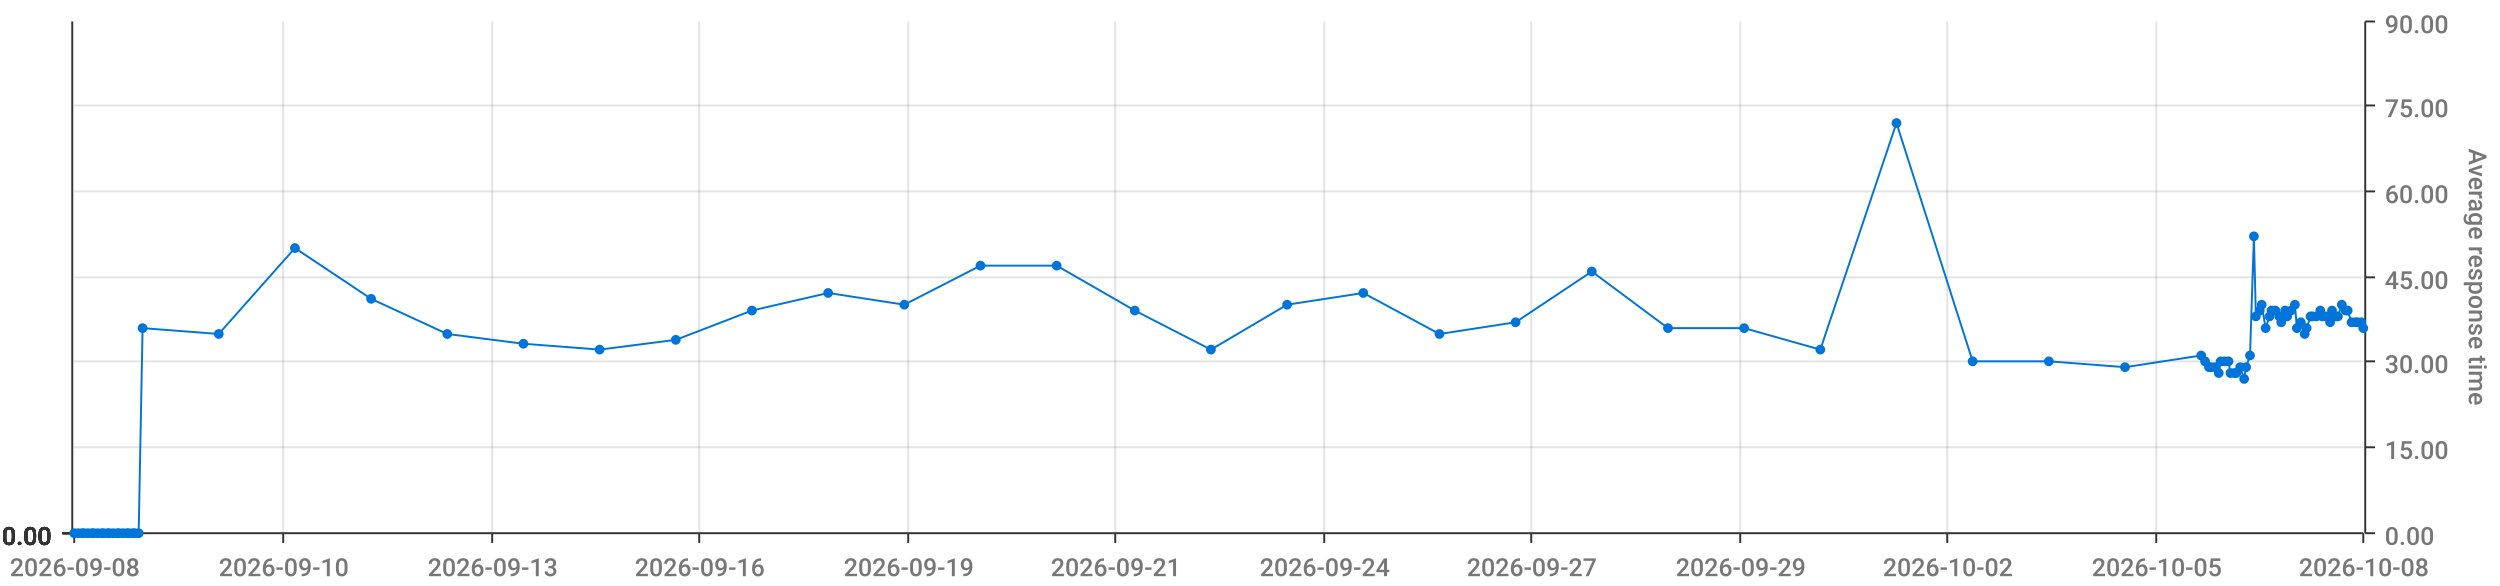
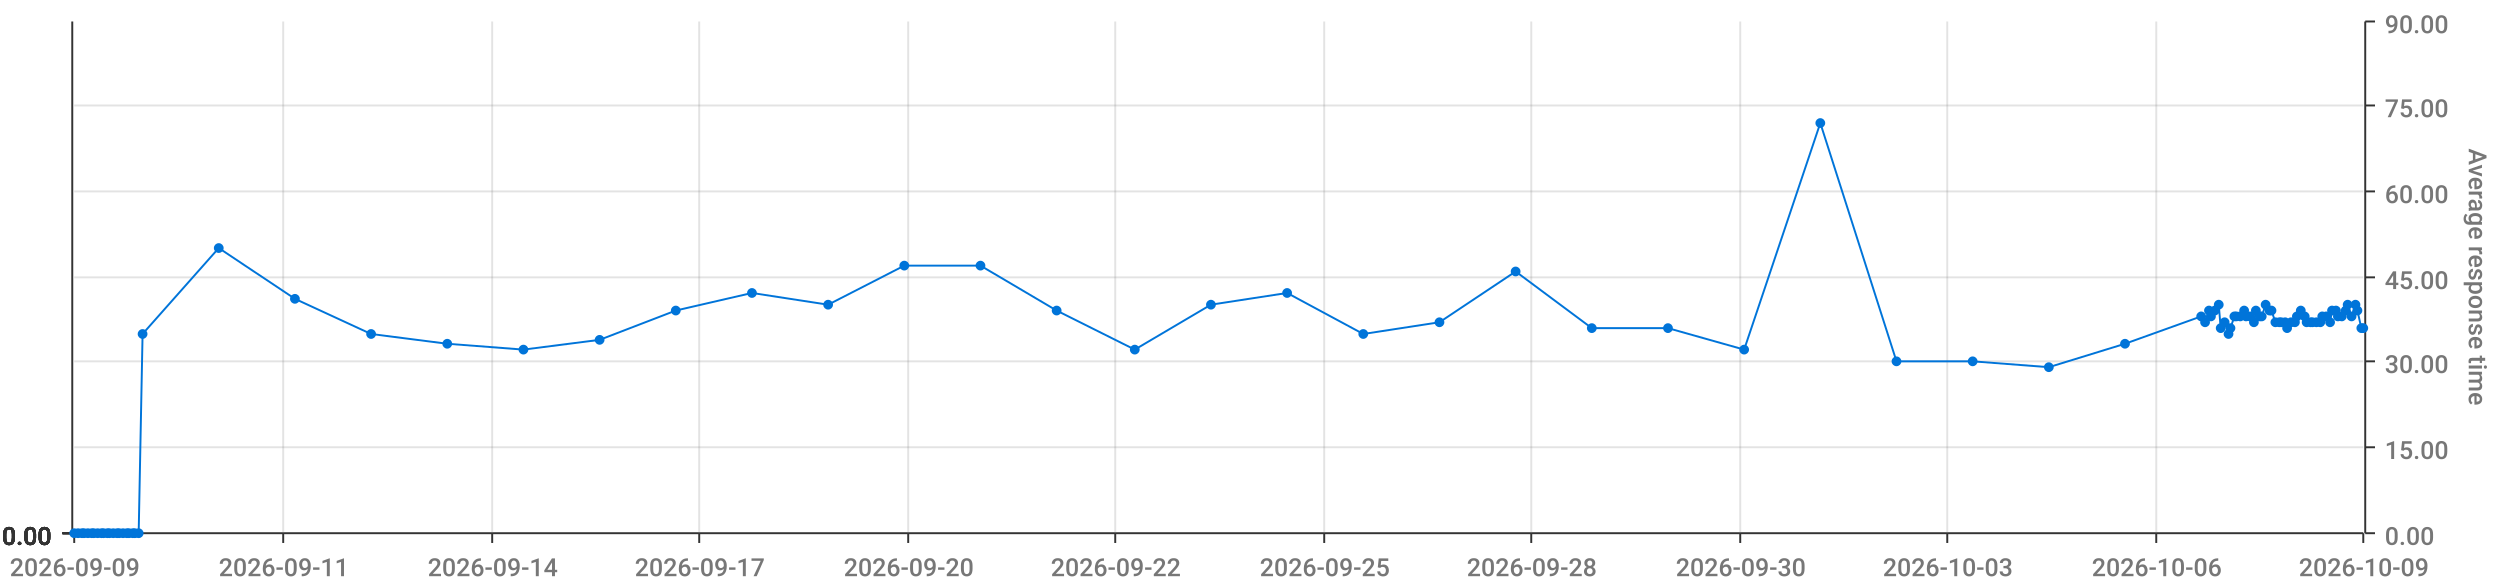
<svg xmlns="http://www.w3.org/2000/svg" viewBox="0 0 1280 300">
  <path d="M 0 0 L 1280 0 L 1280 300 L 0 300 L 0 0" style="stroke-width:0;stroke:rgba(255,255,255,1.0);fill:rgba(255,255,255,0.0)" />
  <path d="M 38 11 L 1210 11 L 1210 273 L 38 273 L 38 11" style="stroke-width:0;stroke:rgba(255,255,255,1.0);fill:rgba(255,255,255,0.0)" />
  <path d="M 38 273 L 1210 273" style="stroke-width:1;stroke:rgba(51,51,51,1.0);fill:rgba(255,255,255,0.0)" />
  <path d="M 38 273 L 38 278" style="stroke-width:1;stroke:rgba(51,51,51,1.0);fill:rgba(255,255,255,0.0)" />
-   <text x="5" y="295" style="stroke-width:0;stroke:none;fill:rgba(119,119,119,1.0);font-size:12.8px;font-family:'Roboto Medium',sans-serif">2026-09-08</text>
+   <text x="5" y="295" style="stroke-width:0;stroke:none;fill:rgba(119,119,119,1.0);font-size:12.8px;font-family:'Roboto Medium',sans-serif">2026-09-09</text>
  <path d="M 145 273 L 145 278" style="stroke-width:1;stroke:rgba(51,51,51,1.0);fill:rgba(255,255,255,0.0)" />
-   <text x="112" y="295" style="stroke-width:0;stroke:none;fill:rgba(119,119,119,1.0);font-size:12.8px;font-family:'Roboto Medium',sans-serif">2026-09-10</text>
+   <text x="112" y="295" style="stroke-width:0;stroke:none;fill:rgba(119,119,119,1.0);font-size:12.8px;font-family:'Roboto Medium',sans-serif">2026-09-11</text>
  <path d="M 252 273 L 252 278" style="stroke-width:1;stroke:rgba(51,51,51,1.0);fill:rgba(255,255,255,0.0)" />
-   <text x="219" y="295" style="stroke-width:0;stroke:none;fill:rgba(119,119,119,1.0);font-size:12.8px;font-family:'Roboto Medium',sans-serif">2026-09-13</text>
+   <text x="219" y="295" style="stroke-width:0;stroke:none;fill:rgba(119,119,119,1.0);font-size:12.8px;font-family:'Roboto Medium',sans-serif">2026-09-14</text>
  <path d="M 358 273 L 358 278" style="stroke-width:1;stroke:rgba(51,51,51,1.0);fill:rgba(255,255,255,0.0)" />
-   <text x="325" y="295" style="stroke-width:0;stroke:none;fill:rgba(119,119,119,1.0);font-size:12.8px;font-family:'Roboto Medium',sans-serif">2026-09-16</text>
+   <text x="325" y="295" style="stroke-width:0;stroke:none;fill:rgba(119,119,119,1.0);font-size:12.8px;font-family:'Roboto Medium',sans-serif">2026-09-17</text>
  <path d="M 465 273 L 465 278" style="stroke-width:1;stroke:rgba(51,51,51,1.0);fill:rgba(255,255,255,0.0)" />
-   <text x="432" y="295" style="stroke-width:0;stroke:none;fill:rgba(119,119,119,1.0);font-size:12.8px;font-family:'Roboto Medium',sans-serif">2026-09-19</text>
+   <text x="432" y="295" style="stroke-width:0;stroke:none;fill:rgba(119,119,119,1.0);font-size:12.8px;font-family:'Roboto Medium',sans-serif">2026-09-20</text>
  <path d="M 571 273 L 571 278" style="stroke-width:1;stroke:rgba(51,51,51,1.0);fill:rgba(255,255,255,0.0)" />
-   <text x="538" y="295" style="stroke-width:0;stroke:none;fill:rgba(119,119,119,1.0);font-size:12.8px;font-family:'Roboto Medium',sans-serif">2026-09-21</text>
+   <text x="538" y="295" style="stroke-width:0;stroke:none;fill:rgba(119,119,119,1.0);font-size:12.8px;font-family:'Roboto Medium',sans-serif">2026-09-22</text>
  <path d="M 678 273 L 678 278" style="stroke-width:1;stroke:rgba(51,51,51,1.0);fill:rgba(255,255,255,0.0)" />
-   <text x="645" y="295" style="stroke-width:0;stroke:none;fill:rgba(119,119,119,1.0);font-size:12.8px;font-family:'Roboto Medium',sans-serif">2026-09-24</text>
+   <text x="645" y="295" style="stroke-width:0;stroke:none;fill:rgba(119,119,119,1.0);font-size:12.8px;font-family:'Roboto Medium',sans-serif">2026-09-25</text>
  <path d="M 784 273 L 784 278" style="stroke-width:1;stroke:rgba(51,51,51,1.0);fill:rgba(255,255,255,0.0)" />
-   <text x="751" y="295" style="stroke-width:0;stroke:none;fill:rgba(119,119,119,1.0);font-size:12.8px;font-family:'Roboto Medium',sans-serif">2026-09-27</text>
+   <text x="751" y="295" style="stroke-width:0;stroke:none;fill:rgba(119,119,119,1.0);font-size:12.8px;font-family:'Roboto Medium',sans-serif">2026-09-28</text>
  <path d="M 891 273 L 891 278" style="stroke-width:1;stroke:rgba(51,51,51,1.0);fill:rgba(255,255,255,0.0)" />
-   <text x="858" y="295" style="stroke-width:0;stroke:none;fill:rgba(119,119,119,1.0);font-size:12.8px;font-family:'Roboto Medium',sans-serif">2026-09-29</text>
+   <text x="858" y="295" style="stroke-width:0;stroke:none;fill:rgba(119,119,119,1.0);font-size:12.8px;font-family:'Roboto Medium',sans-serif">2026-09-30</text>
  <path d="M 997 273 L 997 278" style="stroke-width:1;stroke:rgba(51,51,51,1.0);fill:rgba(255,255,255,0.0)" />
-   <text x="964" y="295" style="stroke-width:0;stroke:none;fill:rgba(119,119,119,1.0);font-size:12.8px;font-family:'Roboto Medium',sans-serif">2026-10-02</text>
+   <text x="964" y="295" style="stroke-width:0;stroke:none;fill:rgba(119,119,119,1.0);font-size:12.8px;font-family:'Roboto Medium',sans-serif">2026-10-03</text>
  <path d="M 1104 273 L 1104 278" style="stroke-width:1;stroke:rgba(51,51,51,1.0);fill:rgba(255,255,255,0.0)" />
-   <text x="1071" y="295" style="stroke-width:0;stroke:none;fill:rgba(119,119,119,1.0);font-size:12.8px;font-family:'Roboto Medium',sans-serif">2026-10-05</text>
+   <text x="1071" y="295" style="stroke-width:0;stroke:none;fill:rgba(119,119,119,1.0);font-size:12.8px;font-family:'Roboto Medium',sans-serif">2026-10-06</text>
  <path d="M 1210 273 L 1210 278" style="stroke-width:1;stroke:rgba(51,51,51,1.0);fill:rgba(255,255,255,0.0)" />
-   <text x="1177" y="295" style="stroke-width:0;stroke:none;fill:rgba(119,119,119,1.0);font-size:12.8px;font-family:'Roboto Medium',sans-serif">2026-10-08</text>
+   <text x="1177" y="295" style="stroke-width:0;stroke:none;fill:rgba(119,119,119,1.0);font-size:12.8px;font-family:'Roboto Medium',sans-serif">2026-10-09</text>
  <path d="M 145 273 L 145 11" style="stroke-width:1;stroke:rgba(119,119,119,0.2);fill:none" />
  <path d="M 252 273 L 252 11" style="stroke-width:1;stroke:rgba(119,119,119,0.2);fill:none" />
  <path d="M 358 273 L 358 11" style="stroke-width:1;stroke:rgba(119,119,119,0.2);fill:none" />
  <path d="M 465 273 L 465 11" style="stroke-width:1;stroke:rgba(119,119,119,0.2);fill:none" />
  <path d="M 571 273 L 571 11" style="stroke-width:1;stroke:rgba(119,119,119,0.2);fill:none" />
  <path d="M 678 273 L 678 11" style="stroke-width:1;stroke:rgba(119,119,119,0.2);fill:none" />
  <path d="M 784 273 L 784 11" style="stroke-width:1;stroke:rgba(119,119,119,0.2);fill:none" />
  <path d="M 891 273 L 891 11" style="stroke-width:1;stroke:rgba(119,119,119,0.2);fill:none" />
  <path d="M 997 273 L 997 11" style="stroke-width:1;stroke:rgba(119,119,119,0.2);fill:none" />
  <path d="M 1104 273 L 1104 11" style="stroke-width:1;stroke:rgba(119,119,119,0.2);fill:none" />
  <path d="M 1211 273 L 1211 11" style="stroke-width:1;stroke:rgba(51,51,51,1.0);fill:rgba(255,255,255,0.0)" />
  <path d="M 1211 273 L 1216 273" style="stroke-width:1;stroke:rgba(51,51,51,1.0);fill:rgba(255,255,255,0.0)" />
  <text x="1221" y="279" style="stroke-width:0;stroke:none;fill:rgba(119,119,119,1.0);font-size:12.8px;font-family:'Roboto Medium',sans-serif">0.00</text>
  <path d="M 1211 229 L 1216 229" style="stroke-width:1;stroke:rgba(51,51,51,1.0);fill:rgba(255,255,255,0.0)" />
  <text x="1221" y="235" style="stroke-width:0;stroke:none;fill:rgba(119,119,119,1.0);font-size:12.8px;font-family:'Roboto Medium',sans-serif">15.00</text>
  <path d="M 1211 185 L 1216 185" style="stroke-width:1;stroke:rgba(51,51,51,1.0);fill:rgba(255,255,255,0.0)" />
  <text x="1221" y="191" style="stroke-width:0;stroke:none;fill:rgba(119,119,119,1.0);font-size:12.8px;font-family:'Roboto Medium',sans-serif">30.00</text>
  <path d="M 1211 142 L 1216 142" style="stroke-width:1;stroke:rgba(51,51,51,1.0);fill:rgba(255,255,255,0.0)" />
  <text x="1221" y="148" style="stroke-width:0;stroke:none;fill:rgba(119,119,119,1.0);font-size:12.8px;font-family:'Roboto Medium',sans-serif">45.00</text>
  <path d="M 1211 98 L 1216 98" style="stroke-width:1;stroke:rgba(51,51,51,1.0);fill:rgba(255,255,255,0.0)" />
  <text x="1221" y="104" style="stroke-width:0;stroke:none;fill:rgba(119,119,119,1.0);font-size:12.8px;font-family:'Roboto Medium',sans-serif">60.00</text>
  <path d="M 1211 54 L 1216 54" style="stroke-width:1;stroke:rgba(51,51,51,1.0);fill:rgba(255,255,255,0.0)" />
  <text x="1221" y="60" style="stroke-width:0;stroke:none;fill:rgba(119,119,119,1.0);font-size:12.8px;font-family:'Roboto Medium',sans-serif">75.00</text>
  <path d="M 1211 11 L 1216 11" style="stroke-width:1;stroke:rgba(51,51,51,1.0);fill:rgba(255,255,255,0.0)" />
  <text x="1221" y="17" style="stroke-width:0;stroke:none;fill:rgba(119,119,119,1.0);font-size:12.8px;font-family:'Roboto Medium',sans-serif">90.00</text>
  <text x="1264" y="76" style="stroke-width:0;stroke:none;fill:rgba(119,119,119,1.0);font-size:12.8px;font-family:'Roboto Medium',sans-serif" transform="rotate(90.00,1264,76)">Average response time</text>
  <path d="M 38 273 L 1210 273" style="stroke-width:0;stroke:rgba(255,255,255,0.0);fill:none" />
  <path d="M 38 229 L 1210 229" style="stroke-width:1;stroke:rgba(119,119,119,0.2);fill:none" />
  <path d="M 38 185 L 1210 185" style="stroke-width:1;stroke:rgba(119,119,119,0.2);fill:none" />
  <path d="M 38 142 L 1210 142" style="stroke-width:1;stroke:rgba(119,119,119,0.2);fill:none" />
  <path d="M 38 98 L 1210 98" style="stroke-width:1;stroke:rgba(119,119,119,0.2);fill:none" />
  <path d="M 38 54 L 1210 54" style="stroke-width:1;stroke:rgba(119,119,119,0.2);fill:none" />
  <path d="M 37 273 L 37 11" style="stroke-width:1;stroke:rgba(51,51,51,1.0);fill:rgba(255,255,255,0.0)" />
  <path d="M 37 273 L 32 273" style="stroke-width:1;stroke:rgba(51,51,51,1.0);fill:rgba(255,255,255,0.0)" />
  <text x="1" y="279" style="stroke-width:0;stroke:none;fill:rgba(51,51,51,1.0);font-size:12.8px;font-family:'Roboto Medium',sans-serif">0.00</text>
  <path d="M 37 273 L 32 273" style="stroke-width:1;stroke:rgba(51,51,51,1.0);fill:rgba(255,255,255,0.0)" />
  <text x="1" y="279" style="stroke-width:0;stroke:none;fill:rgba(51,51,51,1.0);font-size:12.8px;font-family:'Roboto Medium',sans-serif">0.00</text>
  <path d="M 37 273 L 32 273" style="stroke-width:1;stroke:rgba(51,51,51,1.0);fill:rgba(255,255,255,0.0)" />
  <text x="1" y="279" style="stroke-width:0;stroke:none;fill:rgba(51,51,51,1.0);font-size:12.8px;font-family:'Roboto Medium',sans-serif">0.00</text>
  <path d="M 37 273 L 32 273" style="stroke-width:1;stroke:rgba(51,51,51,1.0);fill:rgba(255,255,255,0.0)" />
  <text x="1" y="279" style="stroke-width:0;stroke:none;fill:rgba(51,51,51,1.0);font-size:12.8px;font-family:'Roboto Medium',sans-serif">0.00</text>
  <path d="M 37 273 L 32 273" style="stroke-width:1;stroke:rgba(51,51,51,1.0);fill:rgba(255,255,255,0.0)" />
  <text x="1" y="279" style="stroke-width:0;stroke:none;fill:rgba(51,51,51,1.0);font-size:12.8px;font-family:'Roboto Medium',sans-serif">0.00</text>
  <path d="M 37 273 L 32 273" style="stroke-width:1;stroke:rgba(51,51,51,1.0);fill:rgba(255,255,255,0.0)" />
  <text x="1" y="279" style="stroke-width:0;stroke:none;fill:rgba(51,51,51,1.0);font-size:12.8px;font-family:'Roboto Medium',sans-serif">0.00</text>
  <path d="M 37 273 L 32 273" style="stroke-width:1;stroke:rgba(51,51,51,1.0);fill:rgba(255,255,255,0.0)" />
  <text x="1" y="279" style="stroke-width:0;stroke:none;fill:rgba(51,51,51,1.0);font-size:12.8px;font-family:'Roboto Medium',sans-serif">0.00</text>
  <path d="M 38 273 L 1210 273" style="stroke-width:0;stroke:rgba(255,255,255,0.0);fill:none" />
  <path d="M 38 273 L 1210 273" style="stroke-width:0;stroke:rgba(255,255,255,0.0);fill:none" />
  <path d="M 38 273 L 1210 273" style="stroke-width:0;stroke:rgba(255,255,255,0.0);fill:none" />
  <path d="M 38 273 L 1210 273" style="stroke-width:0;stroke:rgba(255,255,255,0.0);fill:none" />
  <path d="M 38 273 L 1210 273" style="stroke-width:0;stroke:rgba(255,255,255,0.0);fill:none" />
  <path d="M 38 273 L 1210 273" style="stroke-width:0;stroke:rgba(255,255,255,0.0);fill:none" />
-   <path d="M 38 273 L 40 273 L 42 273 L 43 273 L 45 273 L 47 273 L 48 273 L 50 273 L 52 273 L 53 273 L 55 273 L 56 273 L 58 273 L 60 273 L 61 273 L 63 273 L 65 273 L 66 273 L 68 273 L 69 273 L 71 273 L 73 168 L 112 171 L 151 127 L 190 153 L 229 171 L 268 176 L 307 179 L 346 174 L 385 159 L 424 150 L 463 156 L 502 136 L 541 136 L 581 159 L 620 179 L 659 156 L 698 150 L 737 171 L 776 165 L 815 139 L 854 168 L 893 168 L 932 179 L 971 63 L 1010 185 L 1049 185 L 1088 188 L 1127 182 L 1129 185 L 1131 188 L 1132 188 L 1134 188 L 1136 191 L 1137 185 L 1139 185 L 1141 185 L 1142 191 L 1144 191 L 1145 191 L 1147 188 L 1149 194 L 1150 188 L 1152 182 L 1154 121 L 1155 162 L 1157 159 L 1158 156 L 1160 168 L 1162 162 L 1163 159 L 1165 159 L 1167 162 L 1168 165 L 1170 159 L 1171 162 L 1173 159 L 1175 156 L 1176 168 L 1178 165 L 1180 171 L 1181 168 L 1183 162 L 1184 162 L 1186 162 L 1188 159 L 1189 162 L 1191 162 L 1193 165 L 1194 159 L 1196 162 L 1197 162 L 1199 156 L 1201 159 L 1202 159 L 1204 165 L 1206 165 L 1207 165 L 1209 165 L 1210 168" style="stroke-width:1;stroke:rgba(0,116,217,1.0);fill:rgba(255,255,255,0.0)" />
+   <path d="M 38 273 L 40 273 L 42 273 L 43 273 L 45 273 L 47 273 L 48 273 L 50 273 L 52 273 L 53 273 L 55 273 L 56 273 L 58 273 L 60 273 L 61 273 L 63 273 L 65 273 L 66 273 L 68 273 L 69 273 L 71 273 L 73 171 L 112 127 L 151 153 L 190 171 L 229 176 L 268 179 L 307 174 L 346 159 L 385 150 L 424 156 L 463 136 L 502 136 L 541 159 L 581 179 L 620 156 L 659 150 L 698 171 L 737 165 L 776 139 L 815 168 L 854 168 L 893 179 L 932 63 L 971 185 L 1010 185 L 1049 188 L 1088 176 L 1127 162 L 1129 165 L 1131 159 L 1132 162 L 1134 159 L 1136 156 L 1137 168 L 1139 165 L 1141 171 L 1142 168 L 1144 162 L 1145 162 L 1147 162 L 1149 159 L 1150 162 L 1152 162 L 1154 165 L 1155 159 L 1157 162 L 1158 162 L 1160 156 L 1162 159 L 1163 159 L 1165 165 L 1167 165 L 1168 165 L 1170 165 L 1171 168 L 1173 165 L 1175 165 L 1176 162 L 1178 159 L 1180 162 L 1181 165 L 1183 165 L 1184 165 L 1186 165 L 1188 165 L 1189 162 L 1191 162 L 1193 165 L 1194 159 L 1196 159 L 1197 162 L 1199 162 L 1201 159 L 1202 156 L 1204 162 L 1206 156 L 1207 159 L 1209 168 L 1210 168" style="stroke-width:1;stroke:rgba(0,116,217,1.0);fill:rgba(255,255,255,0.0)" />
  <circle cx="38" cy="273" r="2" style="stroke-width:1;stroke:rgba(0,116,217,1.0);fill:rgba(0,116,217,1.0)" />
  <path d="" style="stroke-width:1;stroke:rgba(0,116,217,1.0);fill:rgba(0,116,217,1.0)" />
  <circle cx="40" cy="273" r="2" style="stroke-width:1;stroke:rgba(0,116,217,1.0);fill:rgba(0,116,217,1.0)" />
  <path d="" style="stroke-width:1;stroke:rgba(0,116,217,1.0);fill:rgba(0,116,217,1.0)" />
  <circle cx="42" cy="273" r="2" style="stroke-width:1;stroke:rgba(0,116,217,1.0);fill:rgba(0,116,217,1.0)" />
  <path d="" style="stroke-width:1;stroke:rgba(0,116,217,1.0);fill:rgba(0,116,217,1.0)" />
  <circle cx="43" cy="273" r="2" style="stroke-width:1;stroke:rgba(0,116,217,1.0);fill:rgba(0,116,217,1.0)" />
  <path d="" style="stroke-width:1;stroke:rgba(0,116,217,1.0);fill:rgba(0,116,217,1.0)" />
  <circle cx="45" cy="273" r="2" style="stroke-width:1;stroke:rgba(0,116,217,1.0);fill:rgba(0,116,217,1.0)" />
  <path d="" style="stroke-width:1;stroke:rgba(0,116,217,1.0);fill:rgba(0,116,217,1.0)" />
  <circle cx="47" cy="273" r="2" style="stroke-width:1;stroke:rgba(0,116,217,1.0);fill:rgba(0,116,217,1.0)" />
  <path d="" style="stroke-width:1;stroke:rgba(0,116,217,1.0);fill:rgba(0,116,217,1.0)" />
  <circle cx="48" cy="273" r="2" style="stroke-width:1;stroke:rgba(0,116,217,1.0);fill:rgba(0,116,217,1.0)" />
  <path d="" style="stroke-width:1;stroke:rgba(0,116,217,1.0);fill:rgba(0,116,217,1.0)" />
  <circle cx="50" cy="273" r="2" style="stroke-width:1;stroke:rgba(0,116,217,1.0);fill:rgba(0,116,217,1.0)" />
  <path d="" style="stroke-width:1;stroke:rgba(0,116,217,1.0);fill:rgba(0,116,217,1.0)" />
  <circle cx="52" cy="273" r="2" style="stroke-width:1;stroke:rgba(0,116,217,1.0);fill:rgba(0,116,217,1.0)" />
  <path d="" style="stroke-width:1;stroke:rgba(0,116,217,1.0);fill:rgba(0,116,217,1.0)" />
  <circle cx="53" cy="273" r="2" style="stroke-width:1;stroke:rgba(0,116,217,1.0);fill:rgba(0,116,217,1.0)" />
  <path d="" style="stroke-width:1;stroke:rgba(0,116,217,1.0);fill:rgba(0,116,217,1.0)" />
  <circle cx="55" cy="273" r="2" style="stroke-width:1;stroke:rgba(0,116,217,1.0);fill:rgba(0,116,217,1.0)" />
  <path d="" style="stroke-width:1;stroke:rgba(0,116,217,1.0);fill:rgba(0,116,217,1.0)" />
  <circle cx="56" cy="273" r="2" style="stroke-width:1;stroke:rgba(0,116,217,1.0);fill:rgba(0,116,217,1.0)" />
  <path d="" style="stroke-width:1;stroke:rgba(0,116,217,1.0);fill:rgba(0,116,217,1.0)" />
  <circle cx="58" cy="273" r="2" style="stroke-width:1;stroke:rgba(0,116,217,1.0);fill:rgba(0,116,217,1.0)" />
  <path d="" style="stroke-width:1;stroke:rgba(0,116,217,1.0);fill:rgba(0,116,217,1.0)" />
  <circle cx="60" cy="273" r="2" style="stroke-width:1;stroke:rgba(0,116,217,1.0);fill:rgba(0,116,217,1.0)" />
  <path d="" style="stroke-width:1;stroke:rgba(0,116,217,1.0);fill:rgba(0,116,217,1.0)" />
  <circle cx="61" cy="273" r="2" style="stroke-width:1;stroke:rgba(0,116,217,1.0);fill:rgba(0,116,217,1.0)" />
  <path d="" style="stroke-width:1;stroke:rgba(0,116,217,1.0);fill:rgba(0,116,217,1.0)" />
  <circle cx="63" cy="273" r="2" style="stroke-width:1;stroke:rgba(0,116,217,1.0);fill:rgba(0,116,217,1.0)" />
  <path d="" style="stroke-width:1;stroke:rgba(0,116,217,1.0);fill:rgba(0,116,217,1.0)" />
  <circle cx="65" cy="273" r="2" style="stroke-width:1;stroke:rgba(0,116,217,1.0);fill:rgba(0,116,217,1.0)" />
  <path d="" style="stroke-width:1;stroke:rgba(0,116,217,1.0);fill:rgba(0,116,217,1.0)" />
  <circle cx="66" cy="273" r="2" style="stroke-width:1;stroke:rgba(0,116,217,1.0);fill:rgba(0,116,217,1.0)" />
  <path d="" style="stroke-width:1;stroke:rgba(0,116,217,1.0);fill:rgba(0,116,217,1.0)" />
  <circle cx="68" cy="273" r="2" style="stroke-width:1;stroke:rgba(0,116,217,1.0);fill:rgba(0,116,217,1.0)" />
  <path d="" style="stroke-width:1;stroke:rgba(0,116,217,1.0);fill:rgba(0,116,217,1.0)" />
  <circle cx="69" cy="273" r="2" style="stroke-width:1;stroke:rgba(0,116,217,1.0);fill:rgba(0,116,217,1.0)" />
  <path d="" style="stroke-width:1;stroke:rgba(0,116,217,1.0);fill:rgba(0,116,217,1.0)" />
  <circle cx="71" cy="273" r="2" style="stroke-width:1;stroke:rgba(0,116,217,1.0);fill:rgba(0,116,217,1.0)" />
  <path d="" style="stroke-width:1;stroke:rgba(0,116,217,1.0);fill:rgba(0,116,217,1.0)" />
-   <circle cx="73" cy="168" r="2" style="stroke-width:1;stroke:rgba(0,116,217,1.0);fill:rgba(0,116,217,1.0)" />
-   <path d="" style="stroke-width:1;stroke:rgba(0,116,217,1.0);fill:rgba(0,116,217,1.0)" />
-   <circle cx="112" cy="171" r="2" style="stroke-width:1;stroke:rgba(0,116,217,1.0);fill:rgba(0,116,217,1.0)" />
-   <path d="" style="stroke-width:1;stroke:rgba(0,116,217,1.0);fill:rgba(0,116,217,1.0)" />
-   <circle cx="151" cy="127" r="2" style="stroke-width:1;stroke:rgba(0,116,217,1.0);fill:rgba(0,116,217,1.0)" />
-   <path d="" style="stroke-width:1;stroke:rgba(0,116,217,1.0);fill:rgba(0,116,217,1.0)" />
-   <circle cx="190" cy="153" r="2" style="stroke-width:1;stroke:rgba(0,116,217,1.0);fill:rgba(0,116,217,1.0)" />
-   <path d="" style="stroke-width:1;stroke:rgba(0,116,217,1.0);fill:rgba(0,116,217,1.0)" />
-   <circle cx="229" cy="171" r="2" style="stroke-width:1;stroke:rgba(0,116,217,1.0);fill:rgba(0,116,217,1.0)" />
-   <path d="" style="stroke-width:1;stroke:rgba(0,116,217,1.0);fill:rgba(0,116,217,1.0)" />
-   <circle cx="268" cy="176" r="2" style="stroke-width:1;stroke:rgba(0,116,217,1.0);fill:rgba(0,116,217,1.0)" />
-   <path d="" style="stroke-width:1;stroke:rgba(0,116,217,1.0);fill:rgba(0,116,217,1.0)" />
-   <circle cx="307" cy="179" r="2" style="stroke-width:1;stroke:rgba(0,116,217,1.0);fill:rgba(0,116,217,1.0)" />
-   <path d="" style="stroke-width:1;stroke:rgba(0,116,217,1.0);fill:rgba(0,116,217,1.0)" />
-   <circle cx="346" cy="174" r="2" style="stroke-width:1;stroke:rgba(0,116,217,1.0);fill:rgba(0,116,217,1.0)" />
-   <path d="" style="stroke-width:1;stroke:rgba(0,116,217,1.0);fill:rgba(0,116,217,1.0)" />
-   <circle cx="385" cy="159" r="2" style="stroke-width:1;stroke:rgba(0,116,217,1.0);fill:rgba(0,116,217,1.0)" />
-   <path d="" style="stroke-width:1;stroke:rgba(0,116,217,1.0);fill:rgba(0,116,217,1.0)" />
-   <circle cx="424" cy="150" r="2" style="stroke-width:1;stroke:rgba(0,116,217,1.0);fill:rgba(0,116,217,1.0)" />
-   <path d="" style="stroke-width:1;stroke:rgba(0,116,217,1.0);fill:rgba(0,116,217,1.0)" />
-   <circle cx="463" cy="156" r="2" style="stroke-width:1;stroke:rgba(0,116,217,1.0);fill:rgba(0,116,217,1.0)" />
+   <circle cx="73" cy="171" r="2" style="stroke-width:1;stroke:rgba(0,116,217,1.0);fill:rgba(0,116,217,1.0)" />
+   <path d="" style="stroke-width:1;stroke:rgba(0,116,217,1.0);fill:rgba(0,116,217,1.0)" />
+   <circle cx="112" cy="127" r="2" style="stroke-width:1;stroke:rgba(0,116,217,1.0);fill:rgba(0,116,217,1.0)" />
+   <path d="" style="stroke-width:1;stroke:rgba(0,116,217,1.0);fill:rgba(0,116,217,1.0)" />
+   <circle cx="151" cy="153" r="2" style="stroke-width:1;stroke:rgba(0,116,217,1.0);fill:rgba(0,116,217,1.0)" />
+   <path d="" style="stroke-width:1;stroke:rgba(0,116,217,1.0);fill:rgba(0,116,217,1.0)" />
+   <circle cx="190" cy="171" r="2" style="stroke-width:1;stroke:rgba(0,116,217,1.0);fill:rgba(0,116,217,1.0)" />
+   <path d="" style="stroke-width:1;stroke:rgba(0,116,217,1.0);fill:rgba(0,116,217,1.0)" />
+   <circle cx="229" cy="176" r="2" style="stroke-width:1;stroke:rgba(0,116,217,1.0);fill:rgba(0,116,217,1.0)" />
+   <path d="" style="stroke-width:1;stroke:rgba(0,116,217,1.0);fill:rgba(0,116,217,1.0)" />
+   <circle cx="268" cy="179" r="2" style="stroke-width:1;stroke:rgba(0,116,217,1.0);fill:rgba(0,116,217,1.0)" />
+   <path d="" style="stroke-width:1;stroke:rgba(0,116,217,1.0);fill:rgba(0,116,217,1.0)" />
+   <circle cx="307" cy="174" r="2" style="stroke-width:1;stroke:rgba(0,116,217,1.0);fill:rgba(0,116,217,1.0)" />
+   <path d="" style="stroke-width:1;stroke:rgba(0,116,217,1.0);fill:rgba(0,116,217,1.0)" />
+   <circle cx="346" cy="159" r="2" style="stroke-width:1;stroke:rgba(0,116,217,1.0);fill:rgba(0,116,217,1.0)" />
+   <path d="" style="stroke-width:1;stroke:rgba(0,116,217,1.0);fill:rgba(0,116,217,1.0)" />
+   <circle cx="385" cy="150" r="2" style="stroke-width:1;stroke:rgba(0,116,217,1.0);fill:rgba(0,116,217,1.0)" />
+   <path d="" style="stroke-width:1;stroke:rgba(0,116,217,1.0);fill:rgba(0,116,217,1.0)" />
+   <circle cx="424" cy="156" r="2" style="stroke-width:1;stroke:rgba(0,116,217,1.0);fill:rgba(0,116,217,1.0)" />
+   <path d="" style="stroke-width:1;stroke:rgba(0,116,217,1.0);fill:rgba(0,116,217,1.0)" />
+   <circle cx="463" cy="136" r="2" style="stroke-width:1;stroke:rgba(0,116,217,1.0);fill:rgba(0,116,217,1.0)" />
  <path d="" style="stroke-width:1;stroke:rgba(0,116,217,1.0);fill:rgba(0,116,217,1.0)" />
  <circle cx="502" cy="136" r="2" style="stroke-width:1;stroke:rgba(0,116,217,1.0);fill:rgba(0,116,217,1.0)" />
  <path d="" style="stroke-width:1;stroke:rgba(0,116,217,1.0);fill:rgba(0,116,217,1.0)" />
-   <circle cx="541" cy="136" r="2" style="stroke-width:1;stroke:rgba(0,116,217,1.0);fill:rgba(0,116,217,1.0)" />
-   <path d="" style="stroke-width:1;stroke:rgba(0,116,217,1.0);fill:rgba(0,116,217,1.0)" />
-   <circle cx="581" cy="159" r="2" style="stroke-width:1;stroke:rgba(0,116,217,1.0);fill:rgba(0,116,217,1.0)" />
-   <path d="" style="stroke-width:1;stroke:rgba(0,116,217,1.0);fill:rgba(0,116,217,1.0)" />
-   <circle cx="620" cy="179" r="2" style="stroke-width:1;stroke:rgba(0,116,217,1.0);fill:rgba(0,116,217,1.0)" />
-   <path d="" style="stroke-width:1;stroke:rgba(0,116,217,1.0);fill:rgba(0,116,217,1.0)" />
-   <circle cx="659" cy="156" r="2" style="stroke-width:1;stroke:rgba(0,116,217,1.0);fill:rgba(0,116,217,1.0)" />
-   <path d="" style="stroke-width:1;stroke:rgba(0,116,217,1.0);fill:rgba(0,116,217,1.0)" />
-   <circle cx="698" cy="150" r="2" style="stroke-width:1;stroke:rgba(0,116,217,1.0);fill:rgba(0,116,217,1.0)" />
-   <path d="" style="stroke-width:1;stroke:rgba(0,116,217,1.0);fill:rgba(0,116,217,1.0)" />
-   <circle cx="737" cy="171" r="2" style="stroke-width:1;stroke:rgba(0,116,217,1.0);fill:rgba(0,116,217,1.0)" />
-   <path d="" style="stroke-width:1;stroke:rgba(0,116,217,1.0);fill:rgba(0,116,217,1.0)" />
-   <circle cx="776" cy="165" r="2" style="stroke-width:1;stroke:rgba(0,116,217,1.0);fill:rgba(0,116,217,1.0)" />
-   <path d="" style="stroke-width:1;stroke:rgba(0,116,217,1.0);fill:rgba(0,116,217,1.0)" />
-   <circle cx="815" cy="139" r="2" style="stroke-width:1;stroke:rgba(0,116,217,1.0);fill:rgba(0,116,217,1.0)" />
+   <circle cx="541" cy="159" r="2" style="stroke-width:1;stroke:rgba(0,116,217,1.0);fill:rgba(0,116,217,1.0)" />
+   <path d="" style="stroke-width:1;stroke:rgba(0,116,217,1.0);fill:rgba(0,116,217,1.0)" />
+   <circle cx="581" cy="179" r="2" style="stroke-width:1;stroke:rgba(0,116,217,1.0);fill:rgba(0,116,217,1.0)" />
+   <path d="" style="stroke-width:1;stroke:rgba(0,116,217,1.0);fill:rgba(0,116,217,1.0)" />
+   <circle cx="620" cy="156" r="2" style="stroke-width:1;stroke:rgba(0,116,217,1.0);fill:rgba(0,116,217,1.0)" />
+   <path d="" style="stroke-width:1;stroke:rgba(0,116,217,1.0);fill:rgba(0,116,217,1.0)" />
+   <circle cx="659" cy="150" r="2" style="stroke-width:1;stroke:rgba(0,116,217,1.0);fill:rgba(0,116,217,1.0)" />
+   <path d="" style="stroke-width:1;stroke:rgba(0,116,217,1.0);fill:rgba(0,116,217,1.0)" />
+   <circle cx="698" cy="171" r="2" style="stroke-width:1;stroke:rgba(0,116,217,1.0);fill:rgba(0,116,217,1.0)" />
+   <path d="" style="stroke-width:1;stroke:rgba(0,116,217,1.0);fill:rgba(0,116,217,1.0)" />
+   <circle cx="737" cy="165" r="2" style="stroke-width:1;stroke:rgba(0,116,217,1.0);fill:rgba(0,116,217,1.0)" />
+   <path d="" style="stroke-width:1;stroke:rgba(0,116,217,1.0);fill:rgba(0,116,217,1.0)" />
+   <circle cx="776" cy="139" r="2" style="stroke-width:1;stroke:rgba(0,116,217,1.0);fill:rgba(0,116,217,1.0)" />
+   <path d="" style="stroke-width:1;stroke:rgba(0,116,217,1.0);fill:rgba(0,116,217,1.0)" />
+   <circle cx="815" cy="168" r="2" style="stroke-width:1;stroke:rgba(0,116,217,1.0);fill:rgba(0,116,217,1.0)" />
  <path d="" style="stroke-width:1;stroke:rgba(0,116,217,1.0);fill:rgba(0,116,217,1.0)" />
  <circle cx="854" cy="168" r="2" style="stroke-width:1;stroke:rgba(0,116,217,1.0);fill:rgba(0,116,217,1.0)" />
  <path d="" style="stroke-width:1;stroke:rgba(0,116,217,1.0);fill:rgba(0,116,217,1.0)" />
-   <circle cx="893" cy="168" r="2" style="stroke-width:1;stroke:rgba(0,116,217,1.0);fill:rgba(0,116,217,1.0)" />
-   <path d="" style="stroke-width:1;stroke:rgba(0,116,217,1.0);fill:rgba(0,116,217,1.0)" />
-   <circle cx="932" cy="179" r="2" style="stroke-width:1;stroke:rgba(0,116,217,1.0);fill:rgba(0,116,217,1.0)" />
-   <path d="" style="stroke-width:1;stroke:rgba(0,116,217,1.0);fill:rgba(0,116,217,1.0)" />
-   <circle cx="971" cy="63" r="2" style="stroke-width:1;stroke:rgba(0,116,217,1.0);fill:rgba(0,116,217,1.0)" />
+   <circle cx="893" cy="179" r="2" style="stroke-width:1;stroke:rgba(0,116,217,1.0);fill:rgba(0,116,217,1.0)" />
+   <path d="" style="stroke-width:1;stroke:rgba(0,116,217,1.0);fill:rgba(0,116,217,1.0)" />
+   <circle cx="932" cy="63" r="2" style="stroke-width:1;stroke:rgba(0,116,217,1.0);fill:rgba(0,116,217,1.0)" />
+   <path d="" style="stroke-width:1;stroke:rgba(0,116,217,1.0);fill:rgba(0,116,217,1.0)" />
+   <circle cx="971" cy="185" r="2" style="stroke-width:1;stroke:rgba(0,116,217,1.0);fill:rgba(0,116,217,1.0)" />
  <path d="" style="stroke-width:1;stroke:rgba(0,116,217,1.0);fill:rgba(0,116,217,1.0)" />
  <circle cx="1010" cy="185" r="2" style="stroke-width:1;stroke:rgba(0,116,217,1.0);fill:rgba(0,116,217,1.0)" />
  <path d="" style="stroke-width:1;stroke:rgba(0,116,217,1.0);fill:rgba(0,116,217,1.0)" />
-   <circle cx="1049" cy="185" r="2" style="stroke-width:1;stroke:rgba(0,116,217,1.0);fill:rgba(0,116,217,1.0)" />
-   <path d="" style="stroke-width:1;stroke:rgba(0,116,217,1.0);fill:rgba(0,116,217,1.0)" />
-   <circle cx="1088" cy="188" r="2" style="stroke-width:1;stroke:rgba(0,116,217,1.0);fill:rgba(0,116,217,1.0)" />
-   <path d="" style="stroke-width:1;stroke:rgba(0,116,217,1.0);fill:rgba(0,116,217,1.0)" />
-   <circle cx="1127" cy="182" r="2" style="stroke-width:1;stroke:rgba(0,116,217,1.0);fill:rgba(0,116,217,1.0)" />
-   <path d="" style="stroke-width:1;stroke:rgba(0,116,217,1.0);fill:rgba(0,116,217,1.0)" />
-   <circle cx="1129" cy="185" r="2" style="stroke-width:1;stroke:rgba(0,116,217,1.0);fill:rgba(0,116,217,1.0)" />
-   <path d="" style="stroke-width:1;stroke:rgba(0,116,217,1.0);fill:rgba(0,116,217,1.0)" />
-   <circle cx="1131" cy="188" r="2" style="stroke-width:1;stroke:rgba(0,116,217,1.0);fill:rgba(0,116,217,1.0)" />
-   <path d="" style="stroke-width:1;stroke:rgba(0,116,217,1.0);fill:rgba(0,116,217,1.0)" />
-   <circle cx="1132" cy="188" r="2" style="stroke-width:1;stroke:rgba(0,116,217,1.0);fill:rgba(0,116,217,1.0)" />
-   <path d="" style="stroke-width:1;stroke:rgba(0,116,217,1.0);fill:rgba(0,116,217,1.0)" />
-   <circle cx="1134" cy="188" r="2" style="stroke-width:1;stroke:rgba(0,116,217,1.0);fill:rgba(0,116,217,1.0)" />
-   <path d="" style="stroke-width:1;stroke:rgba(0,116,217,1.0);fill:rgba(0,116,217,1.0)" />
-   <circle cx="1136" cy="191" r="2" style="stroke-width:1;stroke:rgba(0,116,217,1.0);fill:rgba(0,116,217,1.0)" />
-   <path d="" style="stroke-width:1;stroke:rgba(0,116,217,1.0);fill:rgba(0,116,217,1.0)" />
-   <circle cx="1137" cy="185" r="2" style="stroke-width:1;stroke:rgba(0,116,217,1.0);fill:rgba(0,116,217,1.0)" />
-   <path d="" style="stroke-width:1;stroke:rgba(0,116,217,1.0);fill:rgba(0,116,217,1.0)" />
-   <circle cx="1139" cy="185" r="2" style="stroke-width:1;stroke:rgba(0,116,217,1.0);fill:rgba(0,116,217,1.0)" />
-   <path d="" style="stroke-width:1;stroke:rgba(0,116,217,1.0);fill:rgba(0,116,217,1.0)" />
-   <circle cx="1141" cy="185" r="2" style="stroke-width:1;stroke:rgba(0,116,217,1.0);fill:rgba(0,116,217,1.0)" />
-   <path d="" style="stroke-width:1;stroke:rgba(0,116,217,1.0);fill:rgba(0,116,217,1.0)" />
-   <circle cx="1142" cy="191" r="2" style="stroke-width:1;stroke:rgba(0,116,217,1.0);fill:rgba(0,116,217,1.0)" />
-   <path d="" style="stroke-width:1;stroke:rgba(0,116,217,1.0);fill:rgba(0,116,217,1.0)" />
-   <circle cx="1144" cy="191" r="2" style="stroke-width:1;stroke:rgba(0,116,217,1.0);fill:rgba(0,116,217,1.0)" />
-   <path d="" style="stroke-width:1;stroke:rgba(0,116,217,1.0);fill:rgba(0,116,217,1.0)" />
-   <circle cx="1145" cy="191" r="2" style="stroke-width:1;stroke:rgba(0,116,217,1.0);fill:rgba(0,116,217,1.0)" />
-   <path d="" style="stroke-width:1;stroke:rgba(0,116,217,1.0);fill:rgba(0,116,217,1.0)" />
-   <circle cx="1147" cy="188" r="2" style="stroke-width:1;stroke:rgba(0,116,217,1.0);fill:rgba(0,116,217,1.0)" />
-   <path d="" style="stroke-width:1;stroke:rgba(0,116,217,1.0);fill:rgba(0,116,217,1.0)" />
-   <circle cx="1149" cy="194" r="2" style="stroke-width:1;stroke:rgba(0,116,217,1.0);fill:rgba(0,116,217,1.0)" />
-   <path d="" style="stroke-width:1;stroke:rgba(0,116,217,1.0);fill:rgba(0,116,217,1.0)" />
-   <circle cx="1150" cy="188" r="2" style="stroke-width:1;stroke:rgba(0,116,217,1.0);fill:rgba(0,116,217,1.0)" />
-   <path d="" style="stroke-width:1;stroke:rgba(0,116,217,1.0);fill:rgba(0,116,217,1.0)" />
-   <circle cx="1152" cy="182" r="2" style="stroke-width:1;stroke:rgba(0,116,217,1.0);fill:rgba(0,116,217,1.0)" />
-   <path d="" style="stroke-width:1;stroke:rgba(0,116,217,1.0);fill:rgba(0,116,217,1.0)" />
-   <circle cx="1154" cy="121" r="2" style="stroke-width:1;stroke:rgba(0,116,217,1.0);fill:rgba(0,116,217,1.0)" />
-   <path d="" style="stroke-width:1;stroke:rgba(0,116,217,1.0);fill:rgba(0,116,217,1.0)" />
-   <circle cx="1155" cy="162" r="2" style="stroke-width:1;stroke:rgba(0,116,217,1.0);fill:rgba(0,116,217,1.0)" />
-   <path d="" style="stroke-width:1;stroke:rgba(0,116,217,1.0);fill:rgba(0,116,217,1.0)" />
-   <circle cx="1157" cy="159" r="2" style="stroke-width:1;stroke:rgba(0,116,217,1.0);fill:rgba(0,116,217,1.0)" />
-   <path d="" style="stroke-width:1;stroke:rgba(0,116,217,1.0);fill:rgba(0,116,217,1.0)" />
-   <circle cx="1158" cy="156" r="2" style="stroke-width:1;stroke:rgba(0,116,217,1.0);fill:rgba(0,116,217,1.0)" />
-   <path d="" style="stroke-width:1;stroke:rgba(0,116,217,1.0);fill:rgba(0,116,217,1.0)" />
-   <circle cx="1160" cy="168" r="2" style="stroke-width:1;stroke:rgba(0,116,217,1.0);fill:rgba(0,116,217,1.0)" />
-   <path d="" style="stroke-width:1;stroke:rgba(0,116,217,1.0);fill:rgba(0,116,217,1.0)" />
-   <circle cx="1162" cy="162" r="2" style="stroke-width:1;stroke:rgba(0,116,217,1.0);fill:rgba(0,116,217,1.0)" />
+   <circle cx="1049" cy="188" r="2" style="stroke-width:1;stroke:rgba(0,116,217,1.0);fill:rgba(0,116,217,1.0)" />
+   <path d="" style="stroke-width:1;stroke:rgba(0,116,217,1.0);fill:rgba(0,116,217,1.0)" />
+   <circle cx="1088" cy="176" r="2" style="stroke-width:1;stroke:rgba(0,116,217,1.0);fill:rgba(0,116,217,1.0)" />
+   <path d="" style="stroke-width:1;stroke:rgba(0,116,217,1.0);fill:rgba(0,116,217,1.0)" />
+   <circle cx="1127" cy="162" r="2" style="stroke-width:1;stroke:rgba(0,116,217,1.0);fill:rgba(0,116,217,1.0)" />
+   <path d="" style="stroke-width:1;stroke:rgba(0,116,217,1.0);fill:rgba(0,116,217,1.0)" />
+   <circle cx="1129" cy="165" r="2" style="stroke-width:1;stroke:rgba(0,116,217,1.0);fill:rgba(0,116,217,1.0)" />
+   <path d="" style="stroke-width:1;stroke:rgba(0,116,217,1.0);fill:rgba(0,116,217,1.0)" />
+   <circle cx="1131" cy="159" r="2" style="stroke-width:1;stroke:rgba(0,116,217,1.0);fill:rgba(0,116,217,1.0)" />
+   <path d="" style="stroke-width:1;stroke:rgba(0,116,217,1.0);fill:rgba(0,116,217,1.0)" />
+   <circle cx="1132" cy="162" r="2" style="stroke-width:1;stroke:rgba(0,116,217,1.0);fill:rgba(0,116,217,1.0)" />
+   <path d="" style="stroke-width:1;stroke:rgba(0,116,217,1.0);fill:rgba(0,116,217,1.0)" />
+   <circle cx="1134" cy="159" r="2" style="stroke-width:1;stroke:rgba(0,116,217,1.0);fill:rgba(0,116,217,1.0)" />
+   <path d="" style="stroke-width:1;stroke:rgba(0,116,217,1.0);fill:rgba(0,116,217,1.0)" />
+   <circle cx="1136" cy="156" r="2" style="stroke-width:1;stroke:rgba(0,116,217,1.0);fill:rgba(0,116,217,1.0)" />
+   <path d="" style="stroke-width:1;stroke:rgba(0,116,217,1.0);fill:rgba(0,116,217,1.0)" />
+   <circle cx="1137" cy="168" r="2" style="stroke-width:1;stroke:rgba(0,116,217,1.0);fill:rgba(0,116,217,1.0)" />
+   <path d="" style="stroke-width:1;stroke:rgba(0,116,217,1.0);fill:rgba(0,116,217,1.0)" />
+   <circle cx="1139" cy="165" r="2" style="stroke-width:1;stroke:rgba(0,116,217,1.0);fill:rgba(0,116,217,1.0)" />
+   <path d="" style="stroke-width:1;stroke:rgba(0,116,217,1.0);fill:rgba(0,116,217,1.0)" />
+   <circle cx="1141" cy="171" r="2" style="stroke-width:1;stroke:rgba(0,116,217,1.0);fill:rgba(0,116,217,1.0)" />
+   <path d="" style="stroke-width:1;stroke:rgba(0,116,217,1.0);fill:rgba(0,116,217,1.0)" />
+   <circle cx="1142" cy="168" r="2" style="stroke-width:1;stroke:rgba(0,116,217,1.0);fill:rgba(0,116,217,1.0)" />
+   <path d="" style="stroke-width:1;stroke:rgba(0,116,217,1.0);fill:rgba(0,116,217,1.0)" />
+   <circle cx="1144" cy="162" r="2" style="stroke-width:1;stroke:rgba(0,116,217,1.0);fill:rgba(0,116,217,1.0)" />
+   <path d="" style="stroke-width:1;stroke:rgba(0,116,217,1.0);fill:rgba(0,116,217,1.0)" />
+   <circle cx="1145" cy="162" r="2" style="stroke-width:1;stroke:rgba(0,116,217,1.0);fill:rgba(0,116,217,1.0)" />
+   <path d="" style="stroke-width:1;stroke:rgba(0,116,217,1.0);fill:rgba(0,116,217,1.0)" />
+   <circle cx="1147" cy="162" r="2" style="stroke-width:1;stroke:rgba(0,116,217,1.0);fill:rgba(0,116,217,1.0)" />
+   <path d="" style="stroke-width:1;stroke:rgba(0,116,217,1.0);fill:rgba(0,116,217,1.0)" />
+   <circle cx="1149" cy="159" r="2" style="stroke-width:1;stroke:rgba(0,116,217,1.0);fill:rgba(0,116,217,1.0)" />
+   <path d="" style="stroke-width:1;stroke:rgba(0,116,217,1.0);fill:rgba(0,116,217,1.0)" />
+   <circle cx="1150" cy="162" r="2" style="stroke-width:1;stroke:rgba(0,116,217,1.0);fill:rgba(0,116,217,1.0)" />
+   <path d="" style="stroke-width:1;stroke:rgba(0,116,217,1.0);fill:rgba(0,116,217,1.0)" />
+   <circle cx="1152" cy="162" r="2" style="stroke-width:1;stroke:rgba(0,116,217,1.0);fill:rgba(0,116,217,1.0)" />
+   <path d="" style="stroke-width:1;stroke:rgba(0,116,217,1.0);fill:rgba(0,116,217,1.0)" />
+   <circle cx="1154" cy="165" r="2" style="stroke-width:1;stroke:rgba(0,116,217,1.0);fill:rgba(0,116,217,1.0)" />
+   <path d="" style="stroke-width:1;stroke:rgba(0,116,217,1.0);fill:rgba(0,116,217,1.0)" />
+   <circle cx="1155" cy="159" r="2" style="stroke-width:1;stroke:rgba(0,116,217,1.0);fill:rgba(0,116,217,1.0)" />
+   <path d="" style="stroke-width:1;stroke:rgba(0,116,217,1.0);fill:rgba(0,116,217,1.0)" />
+   <circle cx="1157" cy="162" r="2" style="stroke-width:1;stroke:rgba(0,116,217,1.0);fill:rgba(0,116,217,1.0)" />
+   <path d="" style="stroke-width:1;stroke:rgba(0,116,217,1.0);fill:rgba(0,116,217,1.0)" />
+   <circle cx="1158" cy="162" r="2" style="stroke-width:1;stroke:rgba(0,116,217,1.0);fill:rgba(0,116,217,1.0)" />
+   <path d="" style="stroke-width:1;stroke:rgba(0,116,217,1.0);fill:rgba(0,116,217,1.0)" />
+   <circle cx="1160" cy="156" r="2" style="stroke-width:1;stroke:rgba(0,116,217,1.0);fill:rgba(0,116,217,1.0)" />
+   <path d="" style="stroke-width:1;stroke:rgba(0,116,217,1.0);fill:rgba(0,116,217,1.0)" />
+   <circle cx="1162" cy="159" r="2" style="stroke-width:1;stroke:rgba(0,116,217,1.0);fill:rgba(0,116,217,1.0)" />
  <path d="" style="stroke-width:1;stroke:rgba(0,116,217,1.0);fill:rgba(0,116,217,1.0)" />
  <circle cx="1163" cy="159" r="2" style="stroke-width:1;stroke:rgba(0,116,217,1.0);fill:rgba(0,116,217,1.0)" />
  <path d="" style="stroke-width:1;stroke:rgba(0,116,217,1.0);fill:rgba(0,116,217,1.0)" />
-   <circle cx="1165" cy="159" r="2" style="stroke-width:1;stroke:rgba(0,116,217,1.0);fill:rgba(0,116,217,1.0)" />
-   <path d="" style="stroke-width:1;stroke:rgba(0,116,217,1.0);fill:rgba(0,116,217,1.0)" />
-   <circle cx="1167" cy="162" r="2" style="stroke-width:1;stroke:rgba(0,116,217,1.0);fill:rgba(0,116,217,1.0)" />
+   <circle cx="1165" cy="165" r="2" style="stroke-width:1;stroke:rgba(0,116,217,1.0);fill:rgba(0,116,217,1.0)" />
+   <path d="" style="stroke-width:1;stroke:rgba(0,116,217,1.0);fill:rgba(0,116,217,1.0)" />
+   <circle cx="1167" cy="165" r="2" style="stroke-width:1;stroke:rgba(0,116,217,1.0);fill:rgba(0,116,217,1.0)" />
  <path d="" style="stroke-width:1;stroke:rgba(0,116,217,1.0);fill:rgba(0,116,217,1.0)" />
  <circle cx="1168" cy="165" r="2" style="stroke-width:1;stroke:rgba(0,116,217,1.0);fill:rgba(0,116,217,1.0)" />
  <path d="" style="stroke-width:1;stroke:rgba(0,116,217,1.0);fill:rgba(0,116,217,1.0)" />
-   <circle cx="1170" cy="159" r="2" style="stroke-width:1;stroke:rgba(0,116,217,1.0);fill:rgba(0,116,217,1.0)" />
-   <path d="" style="stroke-width:1;stroke:rgba(0,116,217,1.0);fill:rgba(0,116,217,1.0)" />
-   <circle cx="1171" cy="162" r="2" style="stroke-width:1;stroke:rgba(0,116,217,1.0);fill:rgba(0,116,217,1.0)" />
-   <path d="" style="stroke-width:1;stroke:rgba(0,116,217,1.0);fill:rgba(0,116,217,1.0)" />
-   <circle cx="1173" cy="159" r="2" style="stroke-width:1;stroke:rgba(0,116,217,1.0);fill:rgba(0,116,217,1.0)" />
-   <path d="" style="stroke-width:1;stroke:rgba(0,116,217,1.0);fill:rgba(0,116,217,1.0)" />
-   <circle cx="1175" cy="156" r="2" style="stroke-width:1;stroke:rgba(0,116,217,1.0);fill:rgba(0,116,217,1.0)" />
-   <path d="" style="stroke-width:1;stroke:rgba(0,116,217,1.0);fill:rgba(0,116,217,1.0)" />
-   <circle cx="1176" cy="168" r="2" style="stroke-width:1;stroke:rgba(0,116,217,1.0);fill:rgba(0,116,217,1.0)" />
-   <path d="" style="stroke-width:1;stroke:rgba(0,116,217,1.0);fill:rgba(0,116,217,1.0)" />
-   <circle cx="1178" cy="165" r="2" style="stroke-width:1;stroke:rgba(0,116,217,1.0);fill:rgba(0,116,217,1.0)" />
-   <path d="" style="stroke-width:1;stroke:rgba(0,116,217,1.0);fill:rgba(0,116,217,1.0)" />
-   <circle cx="1180" cy="171" r="2" style="stroke-width:1;stroke:rgba(0,116,217,1.0);fill:rgba(0,116,217,1.0)" />
-   <path d="" style="stroke-width:1;stroke:rgba(0,116,217,1.0);fill:rgba(0,116,217,1.0)" />
-   <circle cx="1181" cy="168" r="2" style="stroke-width:1;stroke:rgba(0,116,217,1.0);fill:rgba(0,116,217,1.0)" />
-   <path d="" style="stroke-width:1;stroke:rgba(0,116,217,1.0);fill:rgba(0,116,217,1.0)" />
-   <circle cx="1183" cy="162" r="2" style="stroke-width:1;stroke:rgba(0,116,217,1.0);fill:rgba(0,116,217,1.0)" />
-   <path d="" style="stroke-width:1;stroke:rgba(0,116,217,1.0);fill:rgba(0,116,217,1.0)" />
-   <circle cx="1184" cy="162" r="2" style="stroke-width:1;stroke:rgba(0,116,217,1.0);fill:rgba(0,116,217,1.0)" />
-   <path d="" style="stroke-width:1;stroke:rgba(0,116,217,1.0);fill:rgba(0,116,217,1.0)" />
-   <circle cx="1186" cy="162" r="2" style="stroke-width:1;stroke:rgba(0,116,217,1.0);fill:rgba(0,116,217,1.0)" />
-   <path d="" style="stroke-width:1;stroke:rgba(0,116,217,1.0);fill:rgba(0,116,217,1.0)" />
-   <circle cx="1188" cy="159" r="2" style="stroke-width:1;stroke:rgba(0,116,217,1.0);fill:rgba(0,116,217,1.0)" />
+   <circle cx="1170" cy="165" r="2" style="stroke-width:1;stroke:rgba(0,116,217,1.0);fill:rgba(0,116,217,1.0)" />
+   <path d="" style="stroke-width:1;stroke:rgba(0,116,217,1.0);fill:rgba(0,116,217,1.0)" />
+   <circle cx="1171" cy="168" r="2" style="stroke-width:1;stroke:rgba(0,116,217,1.0);fill:rgba(0,116,217,1.0)" />
+   <path d="" style="stroke-width:1;stroke:rgba(0,116,217,1.0);fill:rgba(0,116,217,1.0)" />
+   <circle cx="1173" cy="165" r="2" style="stroke-width:1;stroke:rgba(0,116,217,1.0);fill:rgba(0,116,217,1.0)" />
+   <path d="" style="stroke-width:1;stroke:rgba(0,116,217,1.0);fill:rgba(0,116,217,1.0)" />
+   <circle cx="1175" cy="165" r="2" style="stroke-width:1;stroke:rgba(0,116,217,1.0);fill:rgba(0,116,217,1.0)" />
+   <path d="" style="stroke-width:1;stroke:rgba(0,116,217,1.0);fill:rgba(0,116,217,1.0)" />
+   <circle cx="1176" cy="162" r="2" style="stroke-width:1;stroke:rgba(0,116,217,1.0);fill:rgba(0,116,217,1.0)" />
+   <path d="" style="stroke-width:1;stroke:rgba(0,116,217,1.0);fill:rgba(0,116,217,1.0)" />
+   <circle cx="1178" cy="159" r="2" style="stroke-width:1;stroke:rgba(0,116,217,1.0);fill:rgba(0,116,217,1.0)" />
+   <path d="" style="stroke-width:1;stroke:rgba(0,116,217,1.0);fill:rgba(0,116,217,1.0)" />
+   <circle cx="1180" cy="162" r="2" style="stroke-width:1;stroke:rgba(0,116,217,1.0);fill:rgba(0,116,217,1.0)" />
+   <path d="" style="stroke-width:1;stroke:rgba(0,116,217,1.0);fill:rgba(0,116,217,1.0)" />
+   <circle cx="1181" cy="165" r="2" style="stroke-width:1;stroke:rgba(0,116,217,1.0);fill:rgba(0,116,217,1.0)" />
+   <path d="" style="stroke-width:1;stroke:rgba(0,116,217,1.0);fill:rgba(0,116,217,1.0)" />
+   <circle cx="1183" cy="165" r="2" style="stroke-width:1;stroke:rgba(0,116,217,1.0);fill:rgba(0,116,217,1.0)" />
+   <path d="" style="stroke-width:1;stroke:rgba(0,116,217,1.0);fill:rgba(0,116,217,1.0)" />
+   <circle cx="1184" cy="165" r="2" style="stroke-width:1;stroke:rgba(0,116,217,1.0);fill:rgba(0,116,217,1.0)" />
+   <path d="" style="stroke-width:1;stroke:rgba(0,116,217,1.0);fill:rgba(0,116,217,1.0)" />
+   <circle cx="1186" cy="165" r="2" style="stroke-width:1;stroke:rgba(0,116,217,1.0);fill:rgba(0,116,217,1.0)" />
+   <path d="" style="stroke-width:1;stroke:rgba(0,116,217,1.0);fill:rgba(0,116,217,1.0)" />
+   <circle cx="1188" cy="165" r="2" style="stroke-width:1;stroke:rgba(0,116,217,1.0);fill:rgba(0,116,217,1.0)" />
  <path d="" style="stroke-width:1;stroke:rgba(0,116,217,1.0);fill:rgba(0,116,217,1.0)" />
  <circle cx="1189" cy="162" r="2" style="stroke-width:1;stroke:rgba(0,116,217,1.0);fill:rgba(0,116,217,1.0)" />
  <path d="" style="stroke-width:1;stroke:rgba(0,116,217,1.0);fill:rgba(0,116,217,1.0)" />
  <circle cx="1191" cy="162" r="2" style="stroke-width:1;stroke:rgba(0,116,217,1.0);fill:rgba(0,116,217,1.0)" />
  <path d="" style="stroke-width:1;stroke:rgba(0,116,217,1.0);fill:rgba(0,116,217,1.0)" />
  <circle cx="1193" cy="165" r="2" style="stroke-width:1;stroke:rgba(0,116,217,1.0);fill:rgba(0,116,217,1.0)" />
  <path d="" style="stroke-width:1;stroke:rgba(0,116,217,1.0);fill:rgba(0,116,217,1.0)" />
  <circle cx="1194" cy="159" r="2" style="stroke-width:1;stroke:rgba(0,116,217,1.0);fill:rgba(0,116,217,1.0)" />
  <path d="" style="stroke-width:1;stroke:rgba(0,116,217,1.0);fill:rgba(0,116,217,1.0)" />
-   <circle cx="1196" cy="162" r="2" style="stroke-width:1;stroke:rgba(0,116,217,1.0);fill:rgba(0,116,217,1.0)" />
+   <circle cx="1196" cy="159" r="2" style="stroke-width:1;stroke:rgba(0,116,217,1.0);fill:rgba(0,116,217,1.0)" />
  <path d="" style="stroke-width:1;stroke:rgba(0,116,217,1.0);fill:rgba(0,116,217,1.0)" />
  <circle cx="1197" cy="162" r="2" style="stroke-width:1;stroke:rgba(0,116,217,1.0);fill:rgba(0,116,217,1.0)" />
  <path d="" style="stroke-width:1;stroke:rgba(0,116,217,1.0);fill:rgba(0,116,217,1.0)" />
-   <circle cx="1199" cy="156" r="2" style="stroke-width:1;stroke:rgba(0,116,217,1.0);fill:rgba(0,116,217,1.0)" />
+   <circle cx="1199" cy="162" r="2" style="stroke-width:1;stroke:rgba(0,116,217,1.0);fill:rgba(0,116,217,1.0)" />
  <path d="" style="stroke-width:1;stroke:rgba(0,116,217,1.0);fill:rgba(0,116,217,1.0)" />
  <circle cx="1201" cy="159" r="2" style="stroke-width:1;stroke:rgba(0,116,217,1.0);fill:rgba(0,116,217,1.0)" />
  <path d="" style="stroke-width:1;stroke:rgba(0,116,217,1.0);fill:rgba(0,116,217,1.0)" />
-   <circle cx="1202" cy="159" r="2" style="stroke-width:1;stroke:rgba(0,116,217,1.0);fill:rgba(0,116,217,1.0)" />
-   <path d="" style="stroke-width:1;stroke:rgba(0,116,217,1.0);fill:rgba(0,116,217,1.0)" />
-   <circle cx="1204" cy="165" r="2" style="stroke-width:1;stroke:rgba(0,116,217,1.0);fill:rgba(0,116,217,1.0)" />
-   <path d="" style="stroke-width:1;stroke:rgba(0,116,217,1.0);fill:rgba(0,116,217,1.0)" />
-   <circle cx="1206" cy="165" r="2" style="stroke-width:1;stroke:rgba(0,116,217,1.0);fill:rgba(0,116,217,1.0)" />
-   <path d="" style="stroke-width:1;stroke:rgba(0,116,217,1.0);fill:rgba(0,116,217,1.0)" />
-   <circle cx="1207" cy="165" r="2" style="stroke-width:1;stroke:rgba(0,116,217,1.0);fill:rgba(0,116,217,1.0)" />
-   <path d="" style="stroke-width:1;stroke:rgba(0,116,217,1.0);fill:rgba(0,116,217,1.0)" />
-   <circle cx="1209" cy="165" r="2" style="stroke-width:1;stroke:rgba(0,116,217,1.0);fill:rgba(0,116,217,1.0)" />
+   <circle cx="1202" cy="156" r="2" style="stroke-width:1;stroke:rgba(0,116,217,1.0);fill:rgba(0,116,217,1.0)" />
+   <path d="" style="stroke-width:1;stroke:rgba(0,116,217,1.0);fill:rgba(0,116,217,1.0)" />
+   <circle cx="1204" cy="162" r="2" style="stroke-width:1;stroke:rgba(0,116,217,1.0);fill:rgba(0,116,217,1.0)" />
+   <path d="" style="stroke-width:1;stroke:rgba(0,116,217,1.0);fill:rgba(0,116,217,1.0)" />
+   <circle cx="1206" cy="156" r="2" style="stroke-width:1;stroke:rgba(0,116,217,1.0);fill:rgba(0,116,217,1.0)" />
+   <path d="" style="stroke-width:1;stroke:rgba(0,116,217,1.0);fill:rgba(0,116,217,1.0)" />
+   <circle cx="1207" cy="159" r="2" style="stroke-width:1;stroke:rgba(0,116,217,1.0);fill:rgba(0,116,217,1.0)" />
+   <path d="" style="stroke-width:1;stroke:rgba(0,116,217,1.0);fill:rgba(0,116,217,1.0)" />
+   <circle cx="1209" cy="168" r="2" style="stroke-width:1;stroke:rgba(0,116,217,1.0);fill:rgba(0,116,217,1.0)" />
  <path d="" style="stroke-width:1;stroke:rgba(0,116,217,1.0);fill:rgba(0,116,217,1.0)" />
  <circle cx="1210" cy="168" r="2" style="stroke-width:1;stroke:rgba(0,116,217,1.0);fill:rgba(0,116,217,1.0)" />
  <path d="" style="stroke-width:1;stroke:rgba(0,116,217,1.0);fill:rgba(0,116,217,1.0)" />
</svg>
